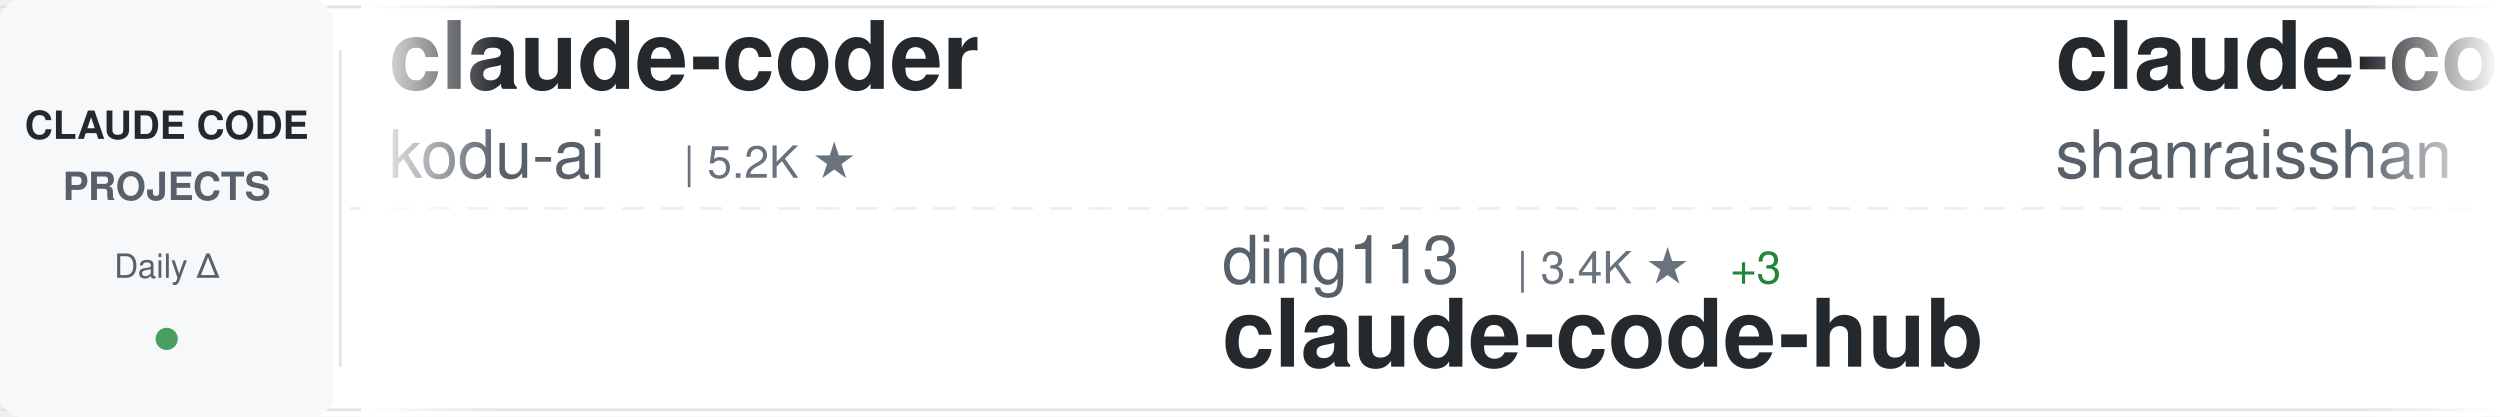
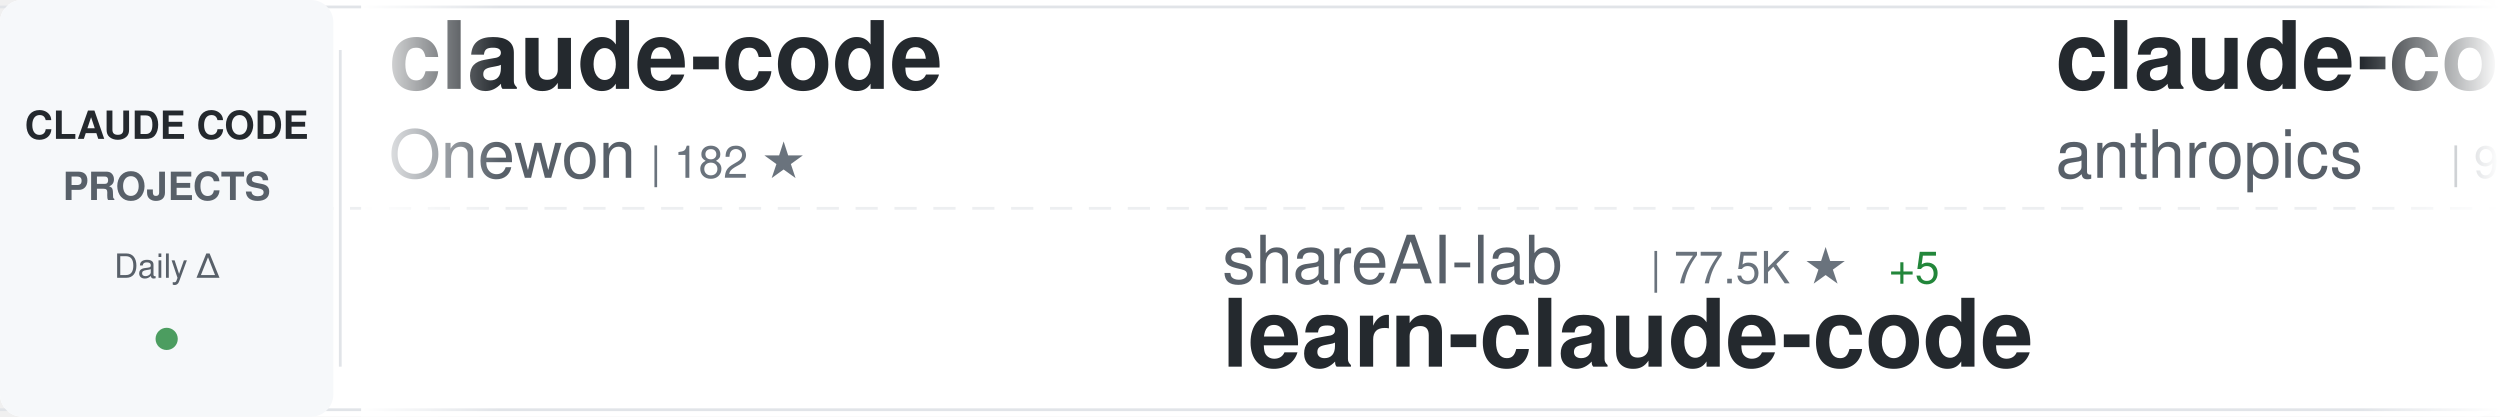
<svg xmlns="http://www.w3.org/2000/svg" width="900" height="150">
  <defs>
    <linearGradient id="awesomeLeftFade" x1="0%" y1="0%" x2="100%" y2="0%">
      <stop offset="0%" style="stop-color:#ffffff;stop-opacity:1" />
      <stop offset="100%" style="stop-color:#ffffff;stop-opacity:0" />
    </linearGradient>
    <linearGradient id="awesomeRightFade" x1="0%" y1="0%" x2="100%" y2="0%">
      <stop offset="0%" style="stop-color:#ffffff;stop-opacity:0" />
      <stop offset="100%" style="stop-color:#ffffff;stop-opacity:1" />
    </linearGradient>
  </defs>
  <rect width="900" height="150" fill="#ffffff" rx="8" />
  <rect x="0" y="2" width="900" height="1" fill="#e1e4e8" />
  <rect x="0" y="147" width="900" height="1" fill="#e1e4e8" />
  <line x1="0" y1="75" x2="900" y2="75" stroke="#e1e4e8" stroke-width="1" stroke-dasharray="8 6" opacity="0.6" />
  <rect x="0" y="0" width="120" height="150" fill="#f6f8fa" rx="8" />
  <text x="60" y="50" font-family="-apple-system, BlinkMacSystemFont, 'Segoe UI', Helvetica, Arial, sans-serif" font-size="14" font-weight="600" fill="#24292e" text-anchor="middle">CLAUDE CODE</text>
  <text x="60" y="72" font-family="-apple-system, BlinkMacSystemFont, 'Segoe UI', Helvetica, Arial, sans-serif" font-size="14" font-weight="600" fill="#586069" text-anchor="middle">PROJECTS</text>
  <text x="60" y="100" font-family="-apple-system, BlinkMacSystemFont, 'Segoe UI', Helvetica, Arial, sans-serif" font-size="12" font-weight="500" fill="#586069" text-anchor="middle">Daily Δ</text>
  <circle cx="60" cy="122" r="4" fill="#22863a" opacity="0.8" />
  <rect x="122" y="18" width="1" height="114" fill="#e1e4e8" />
  <clipPath id="awesomeTickerClip">
    <rect x="130" y="0" width="770" height="150" />
  </clipPath>
  <g clip-path="url(#awesomeTickerClip)">
    <g id="awesomeTickerItems">
      <animateTransform attributeName="transform" attributeType="XML" type="translate" from="0 0" to="-3000 0" dur="54s" repeatCount="indefinite" />
      <g transform="translate(0, 0)">
-         <text x="140" y="32" font-family="-apple-system, BlinkMacSystemFont, 'Segoe UI', Helvetica, Arial, sans-serif" font-size="34" font-weight="600" fill="#24292e">claude-coder</text>
-         <text x="140" y="64" font-family="-apple-system, BlinkMacSystemFont, 'Segoe UI', Helvetica, Arial, sans-serif" font-size="24" font-weight="400" fill="#586069">kodu-ai</text>
-         <text x="246" y="64" font-family="-apple-system, BlinkMacSystemFont, 'Segoe UI', Helvetica, Arial, sans-serif" font-size="16" font-weight="500" fill="#6a737d">| 5.2K ★</text>
+         <text x="140" y="32" font-family="-apple-system, BlinkMacSystemFont, 'Segoe UI', Helvetica, Arial, sans-serif" font-size="34" font-weight="600" fill="#24292e">claude-code</text>
+         <text x="140" y="64" font-family="-apple-system, BlinkMacSystemFont, 'Segoe UI', Helvetica, Arial, sans-serif" font-size="24" font-weight="400" fill="#586069">Onewon</text>
+         <text x="234" y="64" font-family="-apple-system, BlinkMacSystemFont, 'Segoe UI', Helvetica, Arial, sans-serif" font-size="16" font-weight="500" fill="#6a737d">| 182 ★</text>
      </g>
      <g transform="translate(300, 0)">
-         <text x="140" y="102" font-family="-apple-system, BlinkMacSystemFont, 'Segoe UI', Helvetica, Arial, sans-serif" font-size="24" font-weight="400" fill="#586069">ding113</text>
-         <text x="246" y="102" font-family="-apple-system, BlinkMacSystemFont, 'Segoe UI', Helvetica, Arial, sans-serif" font-size="16" font-weight="500" fill="#6a737d">| 3.4K ★</text>
-         <text x="323" y="102" font-family="-apple-system, BlinkMacSystemFont, 'Segoe UI', Helvetica, Arial, sans-serif" font-size="16" font-weight="500" fill="#22863a"> +3</text>
-         <text x="140" y="132" font-family="-apple-system, BlinkMacSystemFont, 'Segoe UI', Helvetica, Arial, sans-serif" font-size="34" font-weight="600" fill="#24292e">claude-code-hub</text>
+         <text x="140" y="102" font-family="-apple-system, BlinkMacSystemFont, 'Segoe UI', Helvetica, Arial, sans-serif" font-size="24" font-weight="400" fill="#586069">shareAI-lab</text>
+         <text x="294" y="102" font-family="-apple-system, BlinkMacSystemFont, 'Segoe UI', Helvetica, Arial, sans-serif" font-size="16" font-weight="500" fill="#6a737d">| 77.5K ★</text>
+         <text x="380" y="102" font-family="-apple-system, BlinkMacSystemFont, 'Segoe UI', Helvetica, Arial, sans-serif" font-size="16" font-weight="500" fill="#22863a"> +5</text>
+         <text x="140" y="132" font-family="-apple-system, BlinkMacSystemFont, 'Segoe UI', Helvetica, Arial, sans-serif" font-size="34" font-weight="600" fill="#24292e">learn-claude-code</text>
      </g>
      <g transform="translate(600, 0)">
-         <text x="140" y="32" font-family="-apple-system, BlinkMacSystemFont, 'Segoe UI', Helvetica, Arial, sans-serif" font-size="34" font-weight="600" fill="#24292e">claude-code-best-practic...</text>
-         <text x="140" y="64" font-family="-apple-system, BlinkMacSystemFont, 'Segoe UI', Helvetica, Arial, sans-serif" font-size="24" font-weight="400" fill="#586069">shanraisshan</text>
-         <text x="306" y="64" font-family="-apple-system, BlinkMacSystemFont, 'Segoe UI', Helvetica, Arial, sans-serif" font-size="16" font-weight="500" fill="#6a737d">| 66.3K ★</text>
-         <text x="392" y="64" font-family="-apple-system, BlinkMacSystemFont, 'Segoe UI', Helvetica, Arial, sans-serif" font-size="16" font-weight="500" fill="#22863a"> +13</text>
+         <text x="140" y="32" font-family="-apple-system, BlinkMacSystemFont, 'Segoe UI', Helvetica, Arial, sans-serif" font-size="34" font-weight="600" fill="#24292e">claude-code-base-action</text>
+         <text x="140" y="64" font-family="-apple-system, BlinkMacSystemFont, 'Segoe UI', Helvetica, Arial, sans-serif" font-size="24" font-weight="400" fill="#586069">anthropics</text>
+         <text x="282" y="64" font-family="-apple-system, BlinkMacSystemFont, 'Segoe UI', Helvetica, Arial, sans-serif" font-size="16" font-weight="500" fill="#6a737d">| 988 ★</text>
      </g>
      <g transform="translate(900, 0)">
-         <text x="140" y="102" font-family="-apple-system, BlinkMacSystemFont, 'Segoe UI', Helvetica, Arial, sans-serif" font-size="24" font-weight="400" fill="#586069">xorespesp</text>
-         <text x="270" y="102" font-family="-apple-system, BlinkMacSystemFont, 'Segoe UI', Helvetica, Arial, sans-serif" font-size="16" font-weight="500" fill="#6a737d">| 233 ★</text>
-         <text x="140" y="132" font-family="-apple-system, BlinkMacSystemFont, 'Segoe UI', Helvetica, Arial, sans-serif" font-size="34" font-weight="600" fill="#24292e">claude-code</text>
+         <text x="140" y="102" font-family="-apple-system, BlinkMacSystemFont, 'Segoe UI', Helvetica, Arial, sans-serif" font-size="24" font-weight="400" fill="#586069">ykdojo</text>
+         <text x="234" y="102" font-family="-apple-system, BlinkMacSystemFont, 'Segoe UI', Helvetica, Arial, sans-serif" font-size="16" font-weight="500" fill="#6a737d">| 10.1K ★</text>
+         <text x="320" y="102" font-family="-apple-system, BlinkMacSystemFont, 'Segoe UI', Helvetica, Arial, sans-serif" font-size="16" font-weight="500" fill="#22863a"> +1</text>
+         <text x="140" y="132" font-family="-apple-system, BlinkMacSystemFont, 'Segoe UI', Helvetica, Arial, sans-serif" font-size="34" font-weight="600" fill="#24292e">claude-code-tips</text>
      </g>
      <g transform="translate(1200, 0)">
-         <text x="140" y="32" font-family="-apple-system, BlinkMacSystemFont, 'Segoe UI', Helvetica, Arial, sans-serif" font-size="34" font-weight="600" fill="#24292e">claude-code-action</text>
-         <text x="140" y="64" font-family="-apple-system, BlinkMacSystemFont, 'Segoe UI', Helvetica, Arial, sans-serif" font-size="24" font-weight="400" fill="#586069">anthropics</text>
-         <text x="282" y="64" font-family="-apple-system, BlinkMacSystemFont, 'Segoe UI', Helvetica, Arial, sans-serif" font-size="16" font-weight="500" fill="#6a737d">| 8.9K ★</text>
-         <text x="359" y="64" font-family="-apple-system, BlinkMacSystemFont, 'Segoe UI', Helvetica, Arial, sans-serif" font-size="16" font-weight="500" fill="#22863a"> +2</text>
+         <text x="140" y="32" font-family="-apple-system, BlinkMacSystemFont, 'Segoe UI', Helvetica, Arial, sans-serif" font-size="34" font-weight="600" fill="#24292e">claude-code</text>
+         <text x="140" y="64" font-family="-apple-system, BlinkMacSystemFont, 'Segoe UI', Helvetica, Arial, sans-serif" font-size="24" font-weight="400" fill="#586069">isboyjc</text>
+         <text x="246" y="64" font-family="-apple-system, BlinkMacSystemFont, 'Segoe UI', Helvetica, Arial, sans-serif" font-size="16" font-weight="500" fill="#6a737d">| 162 ★</text>
      </g>
      <g transform="translate(1500, 0)">
-         <text x="140" y="102" font-family="-apple-system, BlinkMacSystemFont, 'Segoe UI', Helvetica, Arial, sans-serif" font-size="24" font-weight="400" fill="#586069">RishabhK103</text>
-         <text x="294" y="102" font-family="-apple-system, BlinkMacSystemFont, 'Segoe UI', Helvetica, Arial, sans-serif" font-size="16" font-weight="500" fill="#6a737d">| 106 ★</text>
-         <text x="140" y="132" font-family="-apple-system, BlinkMacSystemFont, 'Segoe UI', Helvetica, Arial, sans-serif" font-size="34" font-weight="600" fill="#24292e">claude-code</text>
+         <text x="140" y="102" font-family="-apple-system, BlinkMacSystemFont, 'Segoe UI', Helvetica, Arial, sans-serif" font-size="24" font-weight="400" fill="#586069">Cranot</text>
+         <text x="234" y="102" font-family="-apple-system, BlinkMacSystemFont, 'Segoe UI', Helvetica, Arial, sans-serif" font-size="16" font-weight="500" fill="#6a737d">| 2.9K ★</text>
+         <text x="140" y="132" font-family="-apple-system, BlinkMacSystemFont, 'Segoe UI', Helvetica, Arial, sans-serif" font-size="34" font-weight="600" fill="#24292e">claude-code-guide</text>
      </g>
      <g transform="translate(1800, 0)">
-         <text x="140" y="32" font-family="-apple-system, BlinkMacSystemFont, 'Segoe UI', Helvetica, Arial, sans-serif" font-size="34" font-weight="600" fill="#24292e">claude-code</text>
+         <text x="140" y="32" font-family="-apple-system, BlinkMacSystemFont, 'Segoe UI', Helvetica, Arial, sans-serif" font-size="34" font-weight="600" fill="#24292e">skills</text>
        <text x="140" y="64" font-family="-apple-system, BlinkMacSystemFont, 'Segoe UI', Helvetica, Arial, sans-serif" font-size="24" font-weight="400" fill="#586069">anthropics</text>
-         <text x="282" y="64" font-family="-apple-system, BlinkMacSystemFont, 'Segoe UI', Helvetica, Arial, sans-serif" font-size="16" font-weight="500" fill="#6a737d">| 147.8K ★</text>
-         <text x="377" y="64" font-family="-apple-system, BlinkMacSystemFont, 'Segoe UI', Helvetica, Arial, sans-serif" font-size="16" font-weight="500" fill="#22863a"> +31</text>
+         <text x="282" y="64" font-family="-apple-system, BlinkMacSystemFont, 'Segoe UI', Helvetica, Arial, sans-serif" font-size="16" font-weight="500" fill="#6a737d">| 177.8K ★</text>
+         <text x="377" y="64" font-family="-apple-system, BlinkMacSystemFont, 'Segoe UI', Helvetica, Arial, sans-serif" font-size="16" font-weight="500" fill="#22863a"> +28</text>
      </g>
      <g transform="translate(2100, 0)">
+         <text x="140" y="102" font-family="-apple-system, BlinkMacSystemFont, 'Segoe UI', Helvetica, Arial, sans-serif" font-size="24" font-weight="400" fill="#586069">OneRedOak</text>
+         <text x="270" y="102" font-family="-apple-system, BlinkMacSystemFont, 'Segoe UI', Helvetica, Arial, sans-serif" font-size="16" font-weight="500" fill="#6a737d">| 3.9K ★</text>
+         <text x="140" y="132" font-family="-apple-system, BlinkMacSystemFont, 'Segoe UI', Helvetica, Arial, sans-serif" font-size="34" font-weight="600" fill="#24292e">claude-code-workflows</text>
+       </g>
+       <g transform="translate(2400, 0)">
+         <text x="140" y="32" font-family="-apple-system, BlinkMacSystemFont, 'Segoe UI', Helvetica, Arial, sans-serif" font-size="34" font-weight="600" fill="#24292e">claude-code-harness</text>
+         <text x="140" y="64" font-family="-apple-system, BlinkMacSystemFont, 'Segoe UI', Helvetica, Arial, sans-serif" font-size="24" font-weight="400" fill="#586069">Chachamaru127</text>
+         <text x="318" y="64" font-family="-apple-system, BlinkMacSystemFont, 'Segoe UI', Helvetica, Arial, sans-serif" font-size="16" font-weight="500" fill="#6a737d">| 3.1K ★</text>
+       </g>
+       <g transform="translate(2700, 0)">
        <text x="140" y="102" font-family="-apple-system, BlinkMacSystemFont, 'Segoe UI', Helvetica, Arial, sans-serif" font-size="24" font-weight="400" fill="#586069">digitalsamba</text>
        <text x="306" y="102" font-family="-apple-system, BlinkMacSystemFont, 'Segoe UI', Helvetica, Arial, sans-serif" font-size="16" font-weight="500" fill="#6a737d">| 2.1K ★</text>
        <text x="383" y="102" font-family="-apple-system, BlinkMacSystemFont, 'Segoe UI', Helvetica, Arial, sans-serif" font-size="16" font-weight="500" fill="#22863a"> +1</text>
        <text x="140" y="132" font-family="-apple-system, BlinkMacSystemFont, 'Segoe UI', Helvetica, Arial, sans-serif" font-size="34" font-weight="600" fill="#24292e">claude-code-video-toolki...</text>
      </g>
-       <g transform="translate(2400, 0)">
+       <g transform="translate(3000, 0)">
        <text x="140" y="32" font-family="-apple-system, BlinkMacSystemFont, 'Segoe UI', Helvetica, Arial, sans-serif" font-size="34" font-weight="600" fill="#24292e">claude-code</text>
-         <text x="140" y="64" font-family="-apple-system, BlinkMacSystemFont, 'Segoe UI', Helvetica, Arial, sans-serif" font-size="24" font-weight="400" fill="#586069">ochamber</text>
-         <text x="258" y="64" font-family="-apple-system, BlinkMacSystemFont, 'Segoe UI', Helvetica, Arial, sans-serif" font-size="16" font-weight="500" fill="#6a737d">| 4 ★</text>
-       </g>
-       <g transform="translate(2700, 0)">
-         <text x="140" y="102" font-family="-apple-system, BlinkMacSystemFont, 'Segoe UI', Helvetica, Arial, sans-serif" font-size="24" font-weight="400" fill="#586069">beilingcc</text>
-         <text x="270" y="102" font-family="-apple-system, BlinkMacSystemFont, 'Segoe UI', Helvetica, Arial, sans-serif" font-size="16" font-weight="500" fill="#6a737d">| 97 ★</text>
-         <text x="329" y="102" font-family="-apple-system, BlinkMacSystemFont, 'Segoe UI', Helvetica, Arial, sans-serif" font-size="16" font-weight="500" fill="#22863a"> +97</text>
-         <text x="140" y="132" font-family="-apple-system, BlinkMacSystemFont, 'Segoe UI', Helvetica, Arial, sans-serif" font-size="34" font-weight="600" fill="#24292e">claude-code</text>
-       </g>
-       <g transform="translate(3000, 0)">
-         <text x="140" y="32" font-family="-apple-system, BlinkMacSystemFont, 'Segoe UI', Helvetica, Arial, sans-serif" font-size="34" font-weight="600" fill="#24292e">claude-coder</text>
-         <text x="140" y="64" font-family="-apple-system, BlinkMacSystemFont, 'Segoe UI', Helvetica, Arial, sans-serif" font-size="24" font-weight="400" fill="#586069">kodu-ai</text>
-         <text x="246" y="64" font-family="-apple-system, BlinkMacSystemFont, 'Segoe UI', Helvetica, Arial, sans-serif" font-size="16" font-weight="500" fill="#6a737d">| 5.2K ★</text>
+         <text x="140" y="64" font-family="-apple-system, BlinkMacSystemFont, 'Segoe UI', Helvetica, Arial, sans-serif" font-size="24" font-weight="400" fill="#586069">Onewon</text>
+         <text x="234" y="64" font-family="-apple-system, BlinkMacSystemFont, 'Segoe UI', Helvetica, Arial, sans-serif" font-size="16" font-weight="500" fill="#6a737d">| 182 ★</text>
      </g>
      <g transform="translate(3300, 0)">
-         <text x="140" y="102" font-family="-apple-system, BlinkMacSystemFont, 'Segoe UI', Helvetica, Arial, sans-serif" font-size="24" font-weight="400" fill="#586069">ding113</text>
-         <text x="246" y="102" font-family="-apple-system, BlinkMacSystemFont, 'Segoe UI', Helvetica, Arial, sans-serif" font-size="16" font-weight="500" fill="#6a737d">| 3.4K ★</text>
-         <text x="323" y="102" font-family="-apple-system, BlinkMacSystemFont, 'Segoe UI', Helvetica, Arial, sans-serif" font-size="16" font-weight="500" fill="#22863a"> +3</text>
-         <text x="140" y="132" font-family="-apple-system, BlinkMacSystemFont, 'Segoe UI', Helvetica, Arial, sans-serif" font-size="34" font-weight="600" fill="#24292e">claude-code-hub</text>
+         <text x="140" y="102" font-family="-apple-system, BlinkMacSystemFont, 'Segoe UI', Helvetica, Arial, sans-serif" font-size="24" font-weight="400" fill="#586069">shareAI-lab</text>
+         <text x="294" y="102" font-family="-apple-system, BlinkMacSystemFont, 'Segoe UI', Helvetica, Arial, sans-serif" font-size="16" font-weight="500" fill="#6a737d">| 77.5K ★</text>
+         <text x="380" y="102" font-family="-apple-system, BlinkMacSystemFont, 'Segoe UI', Helvetica, Arial, sans-serif" font-size="16" font-weight="500" fill="#22863a"> +5</text>
+         <text x="140" y="132" font-family="-apple-system, BlinkMacSystemFont, 'Segoe UI', Helvetica, Arial, sans-serif" font-size="34" font-weight="600" fill="#24292e">learn-claude-code</text>
      </g>
      <g transform="translate(3600, 0)">
-         <text x="140" y="32" font-family="-apple-system, BlinkMacSystemFont, 'Segoe UI', Helvetica, Arial, sans-serif" font-size="34" font-weight="600" fill="#24292e">claude-code-best-practic...</text>
-         <text x="140" y="64" font-family="-apple-system, BlinkMacSystemFont, 'Segoe UI', Helvetica, Arial, sans-serif" font-size="24" font-weight="400" fill="#586069">shanraisshan</text>
-         <text x="306" y="64" font-family="-apple-system, BlinkMacSystemFont, 'Segoe UI', Helvetica, Arial, sans-serif" font-size="16" font-weight="500" fill="#6a737d">| 66.3K ★</text>
-         <text x="392" y="64" font-family="-apple-system, BlinkMacSystemFont, 'Segoe UI', Helvetica, Arial, sans-serif" font-size="16" font-weight="500" fill="#22863a"> +13</text>
+         <text x="140" y="32" font-family="-apple-system, BlinkMacSystemFont, 'Segoe UI', Helvetica, Arial, sans-serif" font-size="34" font-weight="600" fill="#24292e">claude-code-base-action</text>
+         <text x="140" y="64" font-family="-apple-system, BlinkMacSystemFont, 'Segoe UI', Helvetica, Arial, sans-serif" font-size="24" font-weight="400" fill="#586069">anthropics</text>
+         <text x="282" y="64" font-family="-apple-system, BlinkMacSystemFont, 'Segoe UI', Helvetica, Arial, sans-serif" font-size="16" font-weight="500" fill="#6a737d">| 988 ★</text>
      </g>
      <g transform="translate(3900, 0)">
-         <text x="140" y="102" font-family="-apple-system, BlinkMacSystemFont, 'Segoe UI', Helvetica, Arial, sans-serif" font-size="24" font-weight="400" fill="#586069">xorespesp</text>
-         <text x="270" y="102" font-family="-apple-system, BlinkMacSystemFont, 'Segoe UI', Helvetica, Arial, sans-serif" font-size="16" font-weight="500" fill="#6a737d">| 233 ★</text>
-         <text x="140" y="132" font-family="-apple-system, BlinkMacSystemFont, 'Segoe UI', Helvetica, Arial, sans-serif" font-size="34" font-weight="600" fill="#24292e">claude-code</text>
+         <text x="140" y="102" font-family="-apple-system, BlinkMacSystemFont, 'Segoe UI', Helvetica, Arial, sans-serif" font-size="24" font-weight="400" fill="#586069">ykdojo</text>
+         <text x="234" y="102" font-family="-apple-system, BlinkMacSystemFont, 'Segoe UI', Helvetica, Arial, sans-serif" font-size="16" font-weight="500" fill="#6a737d">| 10.1K ★</text>
+         <text x="320" y="102" font-family="-apple-system, BlinkMacSystemFont, 'Segoe UI', Helvetica, Arial, sans-serif" font-size="16" font-weight="500" fill="#22863a"> +1</text>
+         <text x="140" y="132" font-family="-apple-system, BlinkMacSystemFont, 'Segoe UI', Helvetica, Arial, sans-serif" font-size="34" font-weight="600" fill="#24292e">claude-code-tips</text>
      </g>
    </g>
  </g>
  <rect x="130" y="0" width="50" height="150" fill="url(#awesomeLeftFade)" />
  <rect x="850" y="0" width="50" height="150" fill="url(#awesomeRightFade)" />
</svg>
